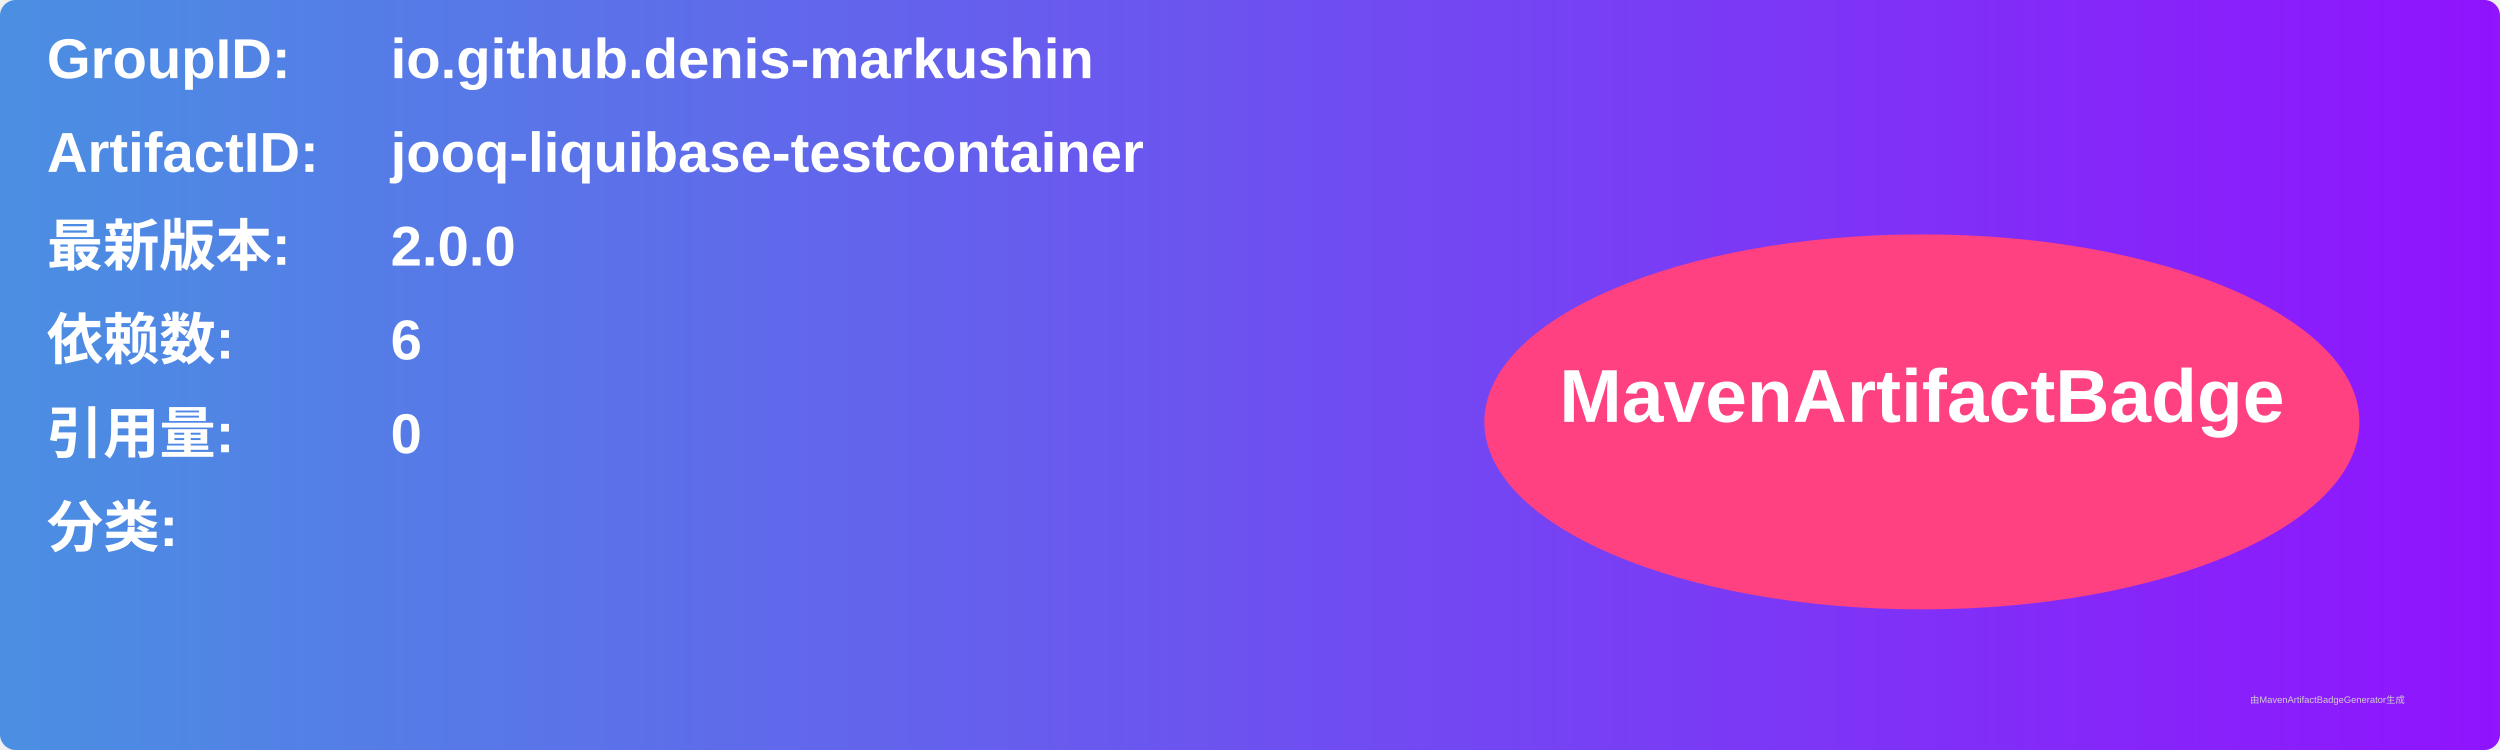
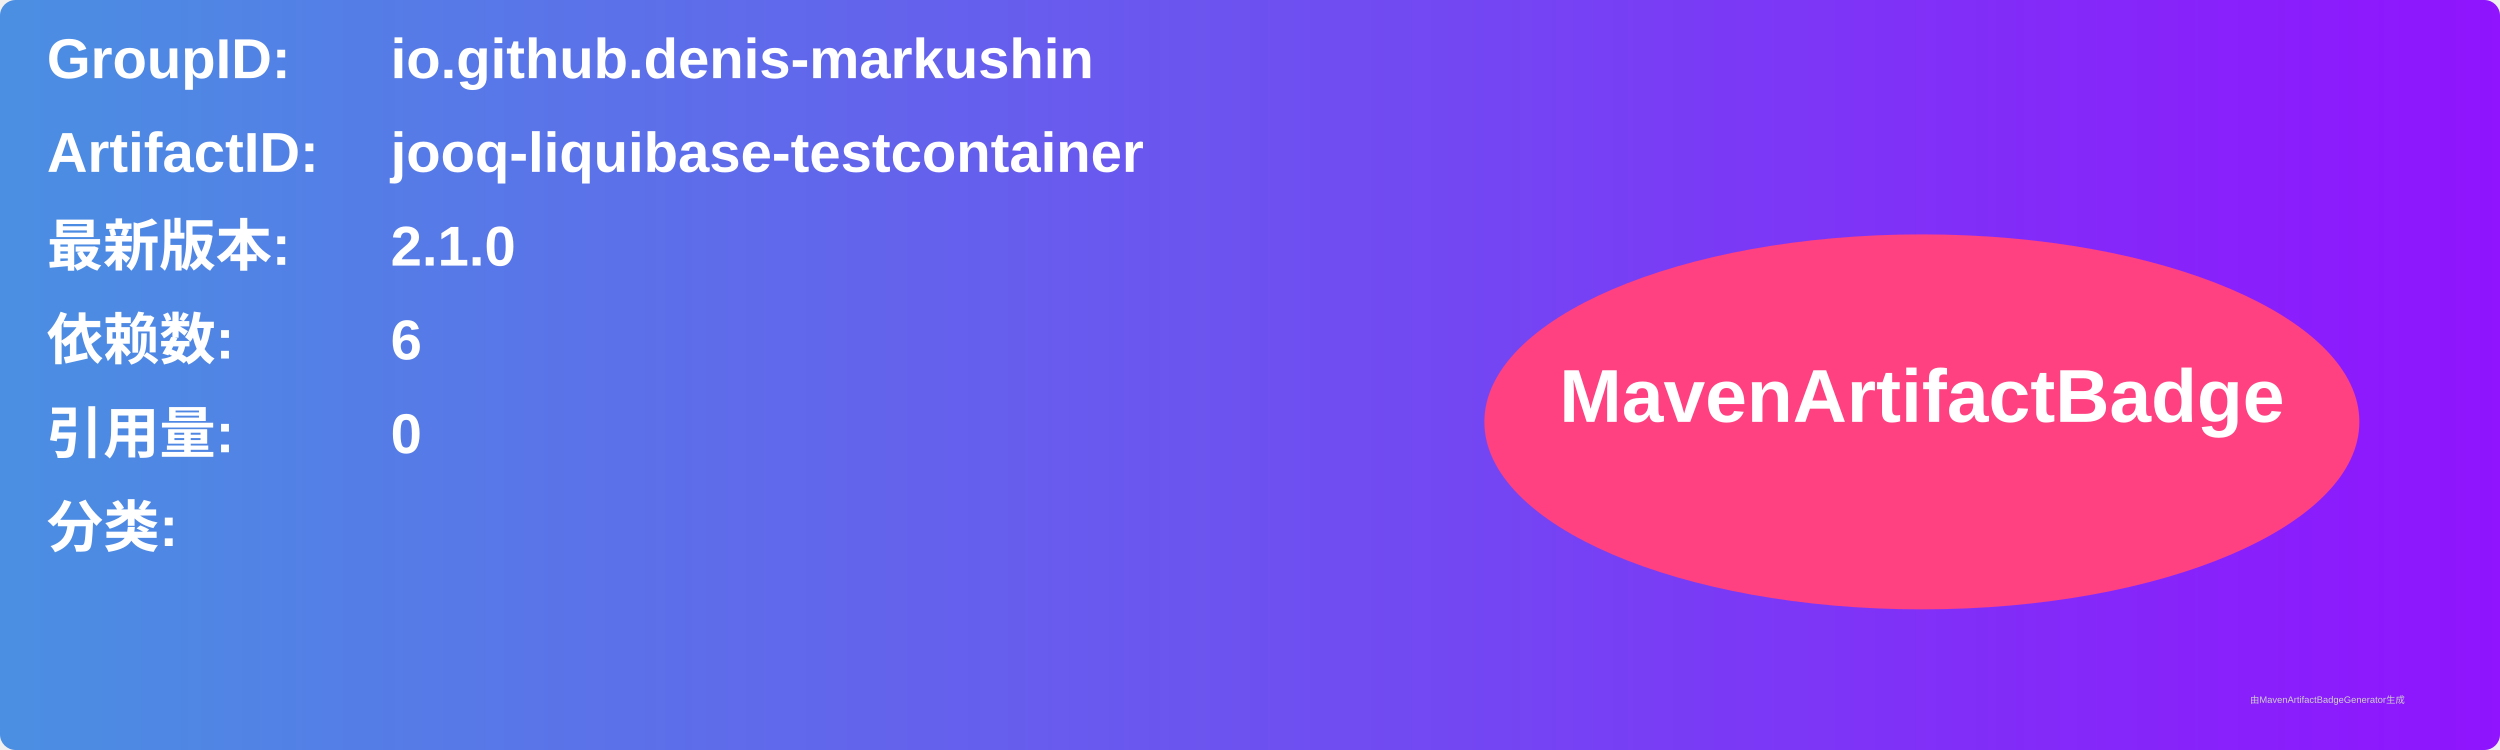
<svg xmlns="http://www.w3.org/2000/svg" width="800" height="240" viewBox="0 0 800 240">
  <linearGradient id="grad" x1="0%" y1="0%" x2="100%" y2="0%">
    <stop offset="0%" stop-color="#4a90e2" />
    <stop offset="100%" stop-color="#9013fe" />
  </linearGradient>
  <rect width="100%" height="100%" rx="5" ry="5" fill="url(#grad)" />
  <g transform="translate(15, 15)">
    <text x="0" y="10" font-family="Arial" font-size="18" fill="white" font-weight="bold" width="260">GroupID:</text>
    <text x="110" y="10" font-family="Arial" font-size="18" fill="white" font-weight="bold" width="460">io.github.denis-markushin</text>
    <text x="0" y="40" font-family="Arial" font-size="18" fill="white" font-weight="bold" width="260">ArtifactID:</text>
    <text x="110" y="40" font-family="Arial" font-size="18" fill="white" font-weight="bold" width="460">jooq-liquibase-testcontainer</text>
    <text x="0" y="70" font-family="Arial" font-size="18" fill="white" font-weight="bold">最新版本:</text>
    <text x="110" y="70" font-family="Arial" font-size="18" fill="white" font-weight="bold">
-       <tspan font-weight="bold">2.0.0</tspan>
+       <tspan font-weight="bold">2.1.0</tspan>
    </text>
    <text x="0" y="100" font-family="Arial" font-size="18" fill="white" font-weight="bold">依赖数: </text>
    <text x="110" y="100" font-family="Arial" font-size="18" fill="white">
      <tspan font-weight="bold">6</tspan>
    </text>
    <text x="0" y="130" font-family="Arial" font-size="18" fill="white" font-weight="bold">引用量: </text>
    <text x="110" y="130" font-family="Arial" font-size="18" fill="white">
      <tspan font-weight="bold">0</tspan>
    </text>
    <text x="0" y="160" font-family="Arial" font-size="18" fill="white" font-weight="bold">分类:</text>
    <text x="10" y="190" font-family="Arial" font-size="10" fill="white">
      <tspan font-weight="bold" />
    </text>
    <ellipse cx="600" cy="120" rx="140" ry="60" fill="#ff4081" />
    <text x="600" y="120" text-anchor="middle" font-family="Arial" font-size="24" fill="white" font-weight="bold">MavenArtifactBadge</text>
  </g>
  <text x="720" y="225" font-family="Arial" font-size="3" fill="#d0d0d0">由MavenArtifactBadgeGenerator生成</text>
</svg>
